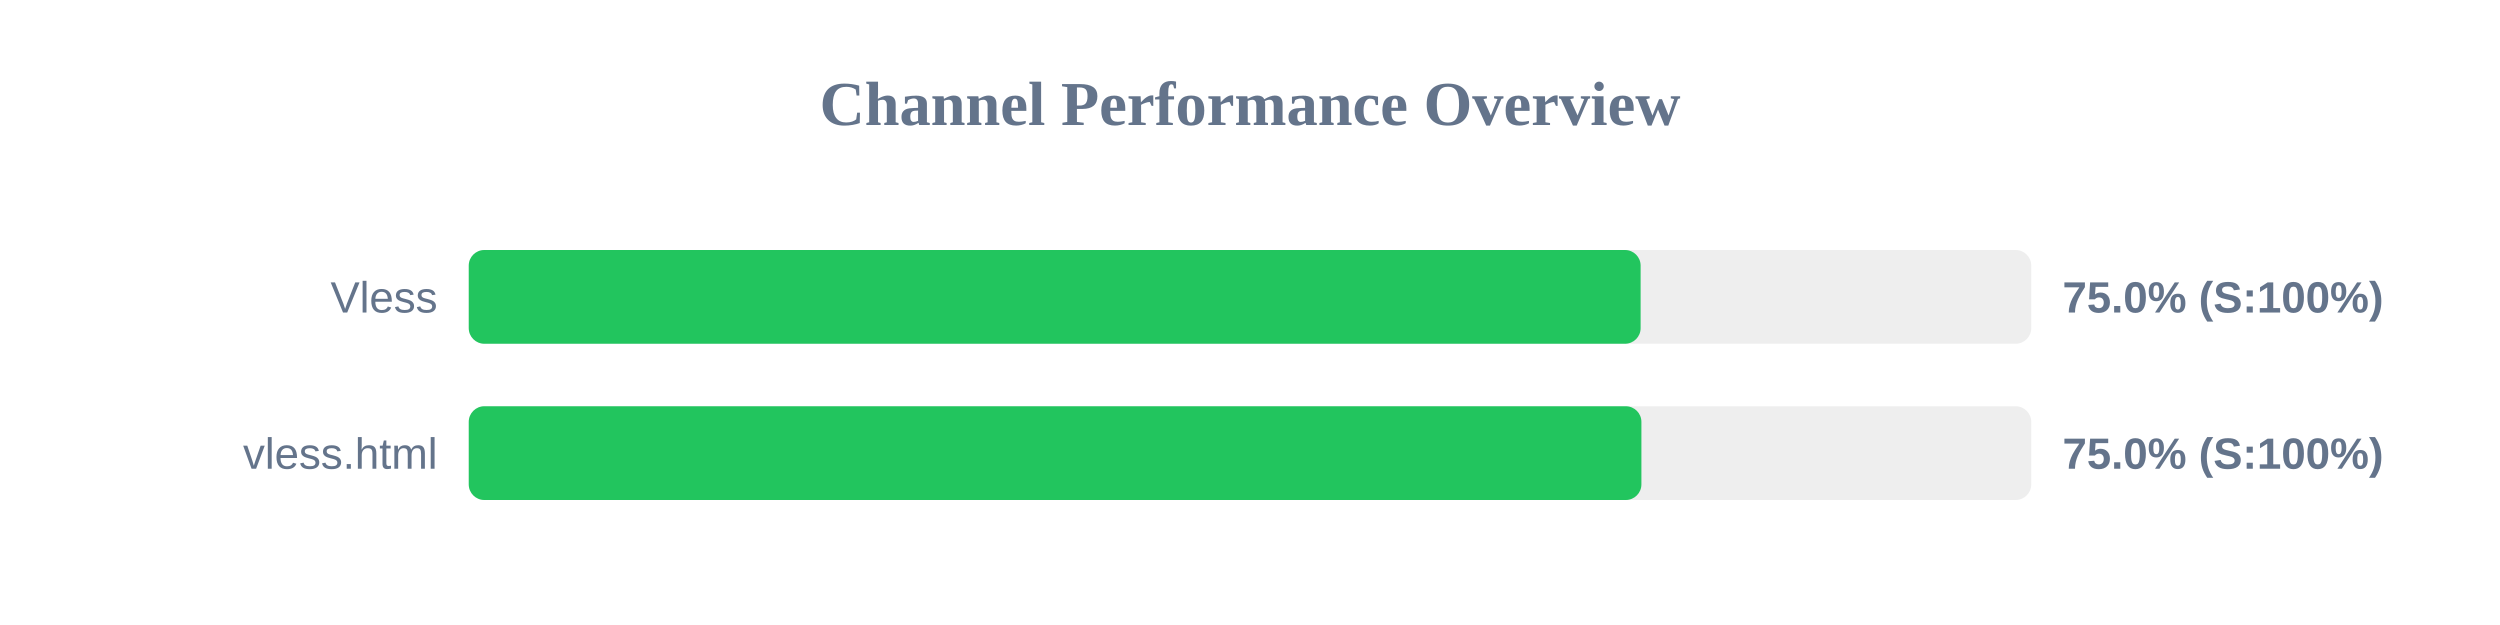
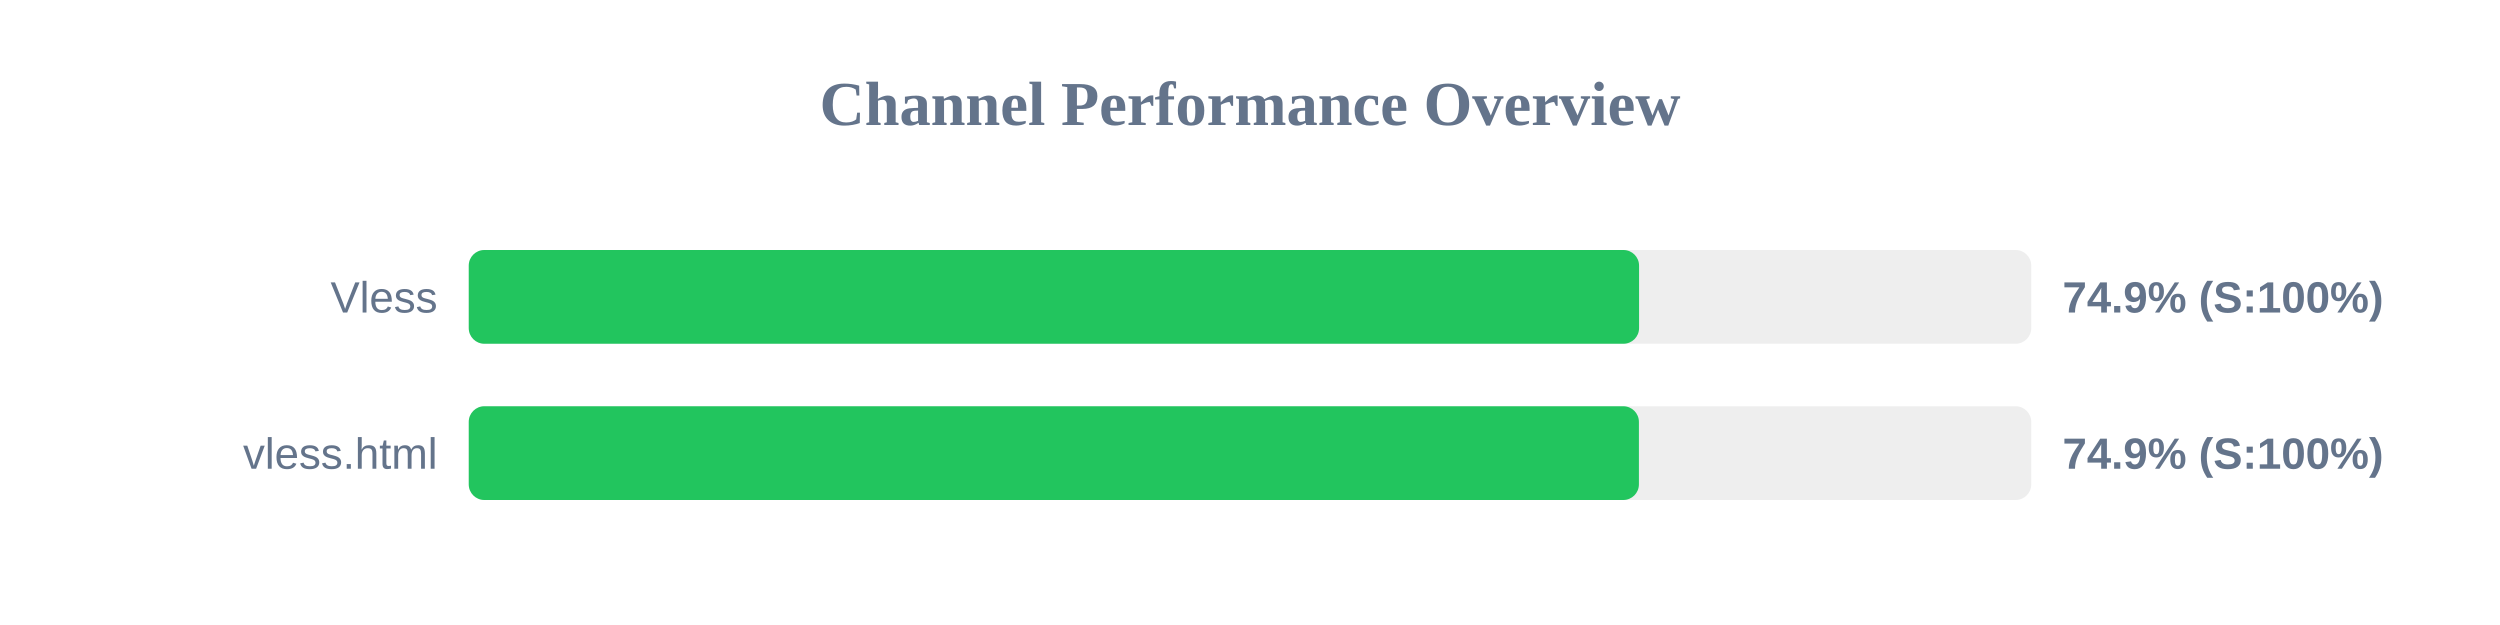
<svg xmlns="http://www.w3.org/2000/svg" width="800" height="200" version="1.1">
  <style>
        .row { font: 14px Arial; fill: #64748b; }
        .score { font: bold 14px Arial; fill: #64748b; }
    </style>
  <text x="400" y="40" text-anchor="middle" font-size="20px" font-weight="bold" fill="#64748b">Channel Performance Overview</text>
  <rect x="150" y="80" width="500" height="30" fill="#eee" rx="5" />
-   <rect x="150" y="80" width="375.0" height="30" fill="#22c55e" rx="5" />
+   <rect x="150" y="80" width="374.5" height="30" fill="#22c55e" rx="5" />
  <text x="140" y="100" text-anchor="end" class="row">Vless</text>
-   <text x="660" y="100" text-anchor="start" class="score">75.0% (S:100%)</text>
+   <text x="660" y="100" text-anchor="start" class="score">74.9% (S:100%)</text>
  <rect x="150" y="130" width="500" height="30" fill="#eee" rx="5" />
-   <rect x="150" y="130" width="375.25" height="30" fill="#22c55e" rx="5" />
+   <rect x="150" y="130" width="374.45" height="30" fill="#22c55e" rx="5" />
  <text x="140" y="150" text-anchor="end" class="row">vless.html</text>
-   <text x="660" y="150" text-anchor="start" class="score">75.0% (S:100%)</text>
+   <text x="660" y="150" text-anchor="start" class="score">74.9% (S:100%)</text>
</svg>
